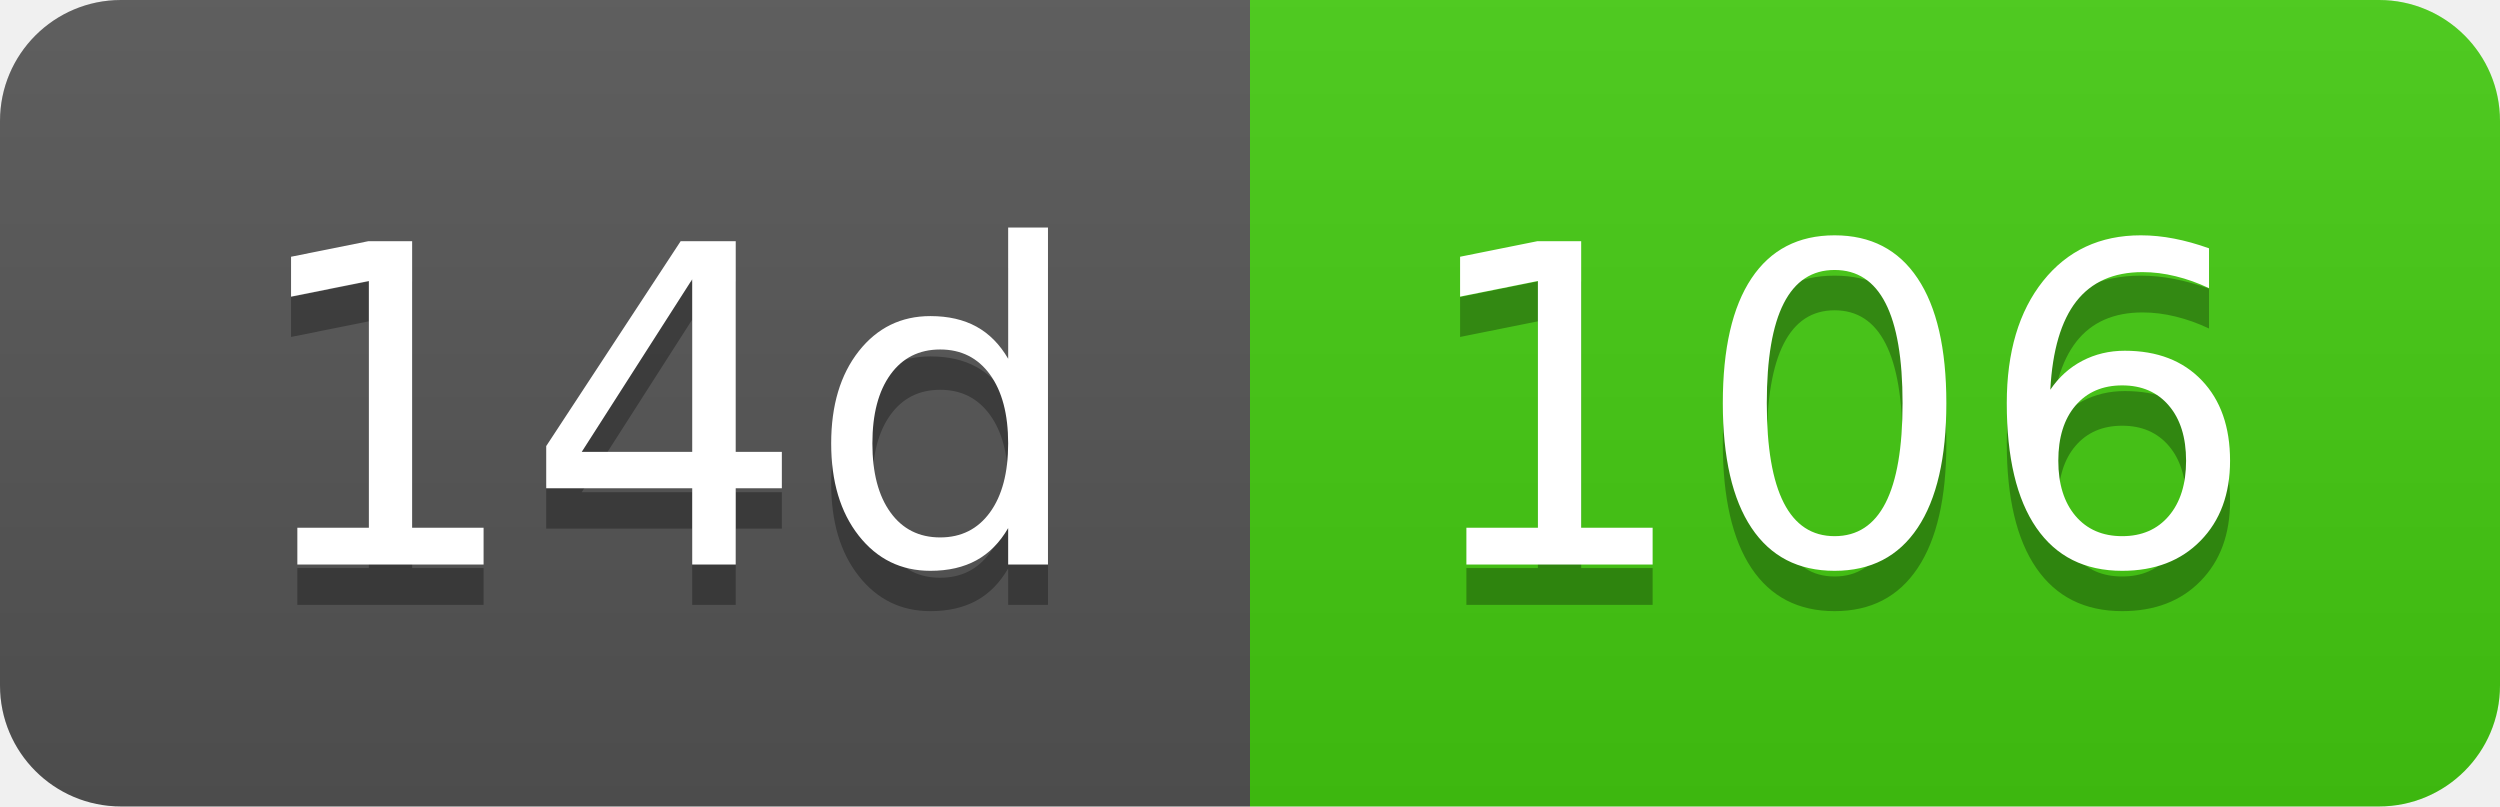
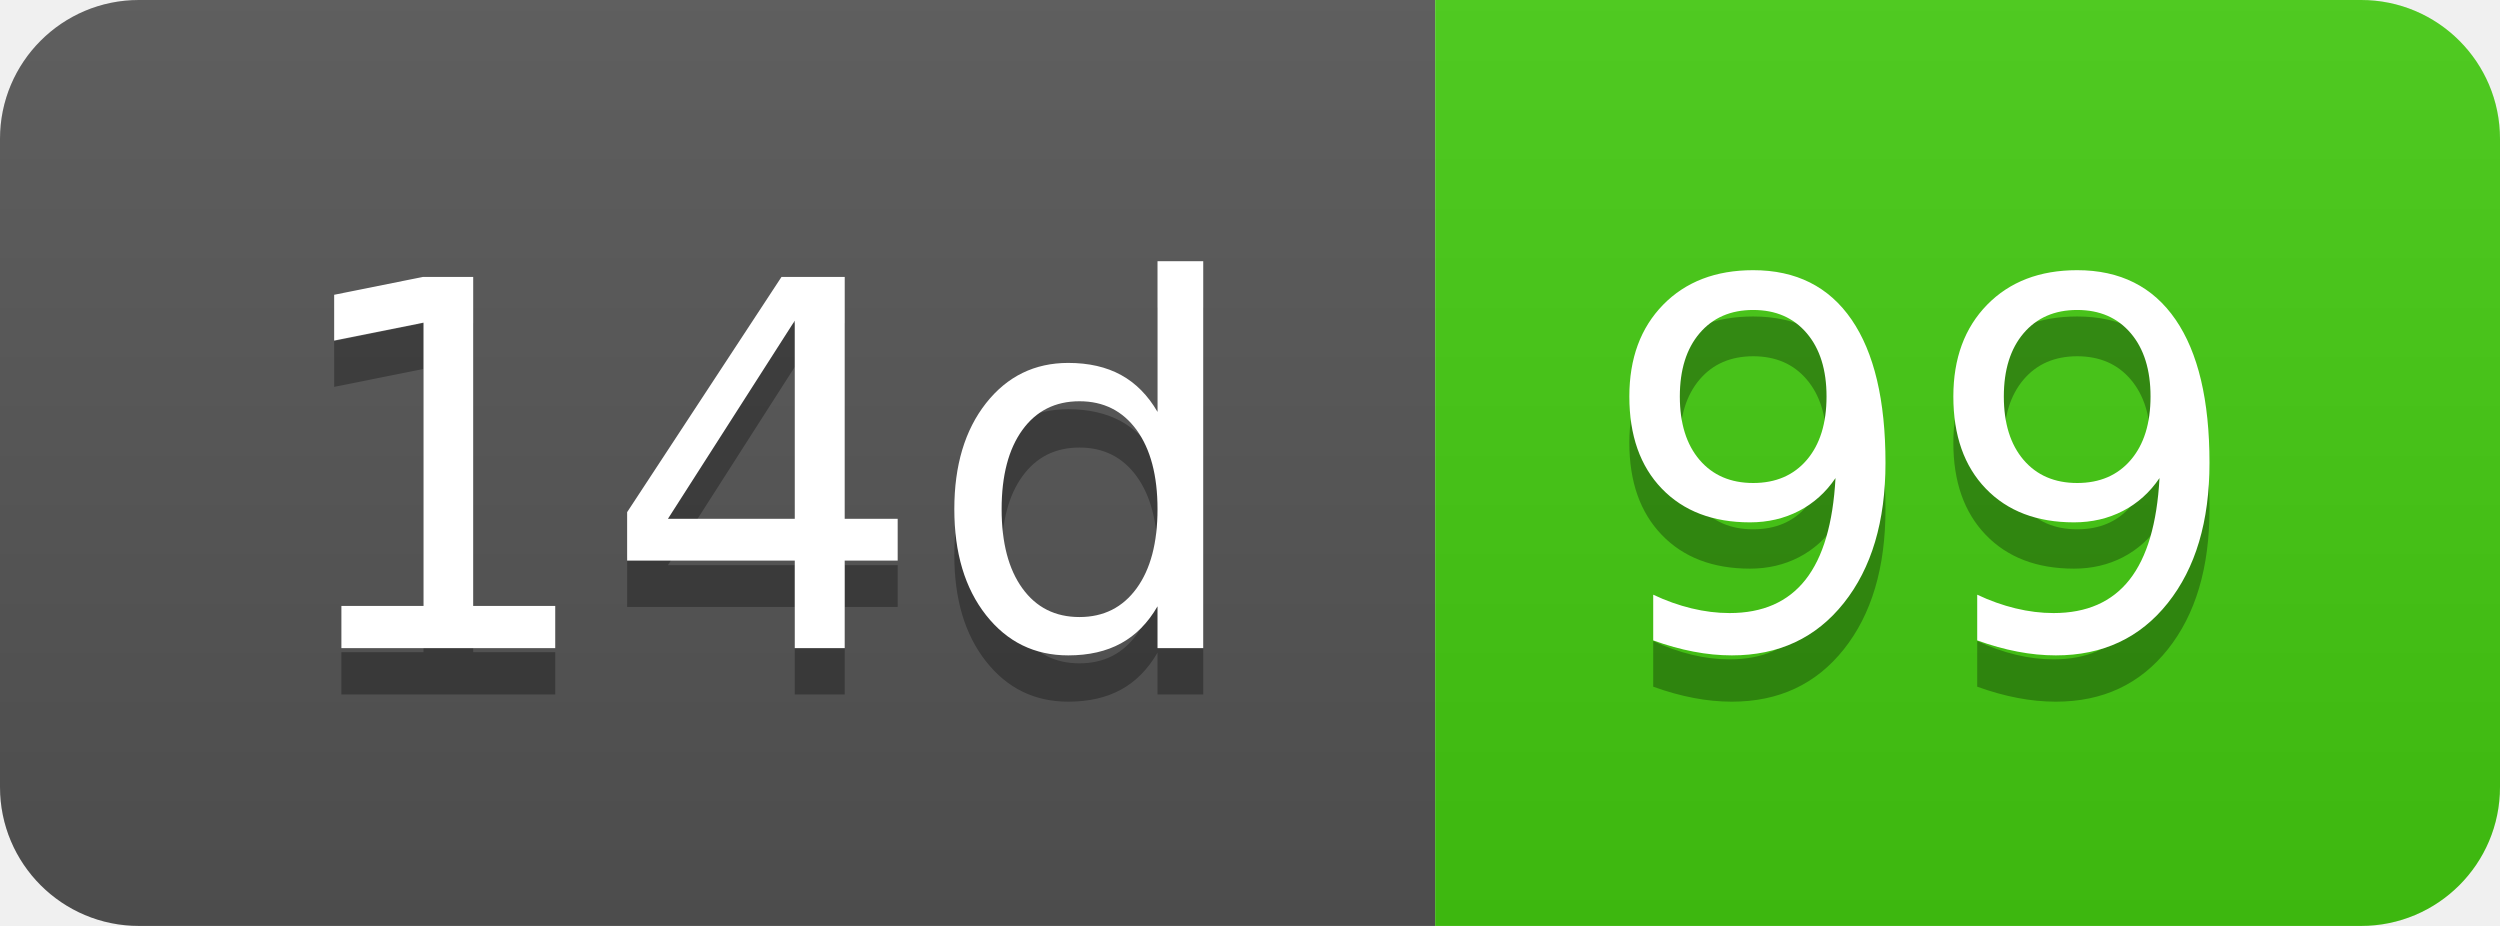
- <svg xmlns="http://www.w3.org/2000/svg" width="62" height="20" role="img" aria-label="14d: 106">
+ <svg xmlns="http://www.w3.org/2000/svg" width="54" height="20" role="img" aria-label="14d: 99">
  <linearGradient id="s" x2="0" y2="100%">
    <stop offset="0" stop-color="#bbb" stop-opacity=".1" />
    <stop offset="1" stop-opacity=".1" />
  </linearGradient>
  <clipPath id="r">
-     <rect width="62" height="20" rx="3" fill="#fff" />
+     <rect width="54" height="20" rx="3" fill="#fff" />
  </clipPath>
  <g clip-path="url(#r)">
    <rect width="31" height="20" fill="#555" />
-     <rect x="31" width="31" height="20" fill="#4c1" />
-     <rect width="62" height="20" fill="url(#s)" />
+     <rect x="31" width="23" height="20" fill="#4c1" />
+     <rect width="54" height="20" fill="url(#s)" />
  </g>
  <g fill="#fff" text-anchor="middle" font-family="Verdana,Geneva,DejaVu Sans,sans-serif" text-rendering="geometricPrecision" font-size="110">
    <text aria-hidden="true" x="165" y="150" fill="#010101" fill-opacity=".3" transform="scale(.1)" textLength="210">14d</text>
    <text x="165" y="140" transform="scale(.1)" fill="#fff" textLength="210">14d</text>
-     <text aria-hidden="true" x="455" y="150" fill="#010101" fill-opacity=".3" transform="scale(.1)" textLength="210">106</text>
-     <text x="455" y="140" transform="scale(.1)" fill="#fff" textLength="210">106</text>
+     <text aria-hidden="true" x="415" y="150" fill="#010101" fill-opacity=".3" transform="scale(.1)" textLength="130">99</text>
+     <text x="415" y="140" transform="scale(.1)" fill="#fff" textLength="130">99</text>
  </g>
</svg>
